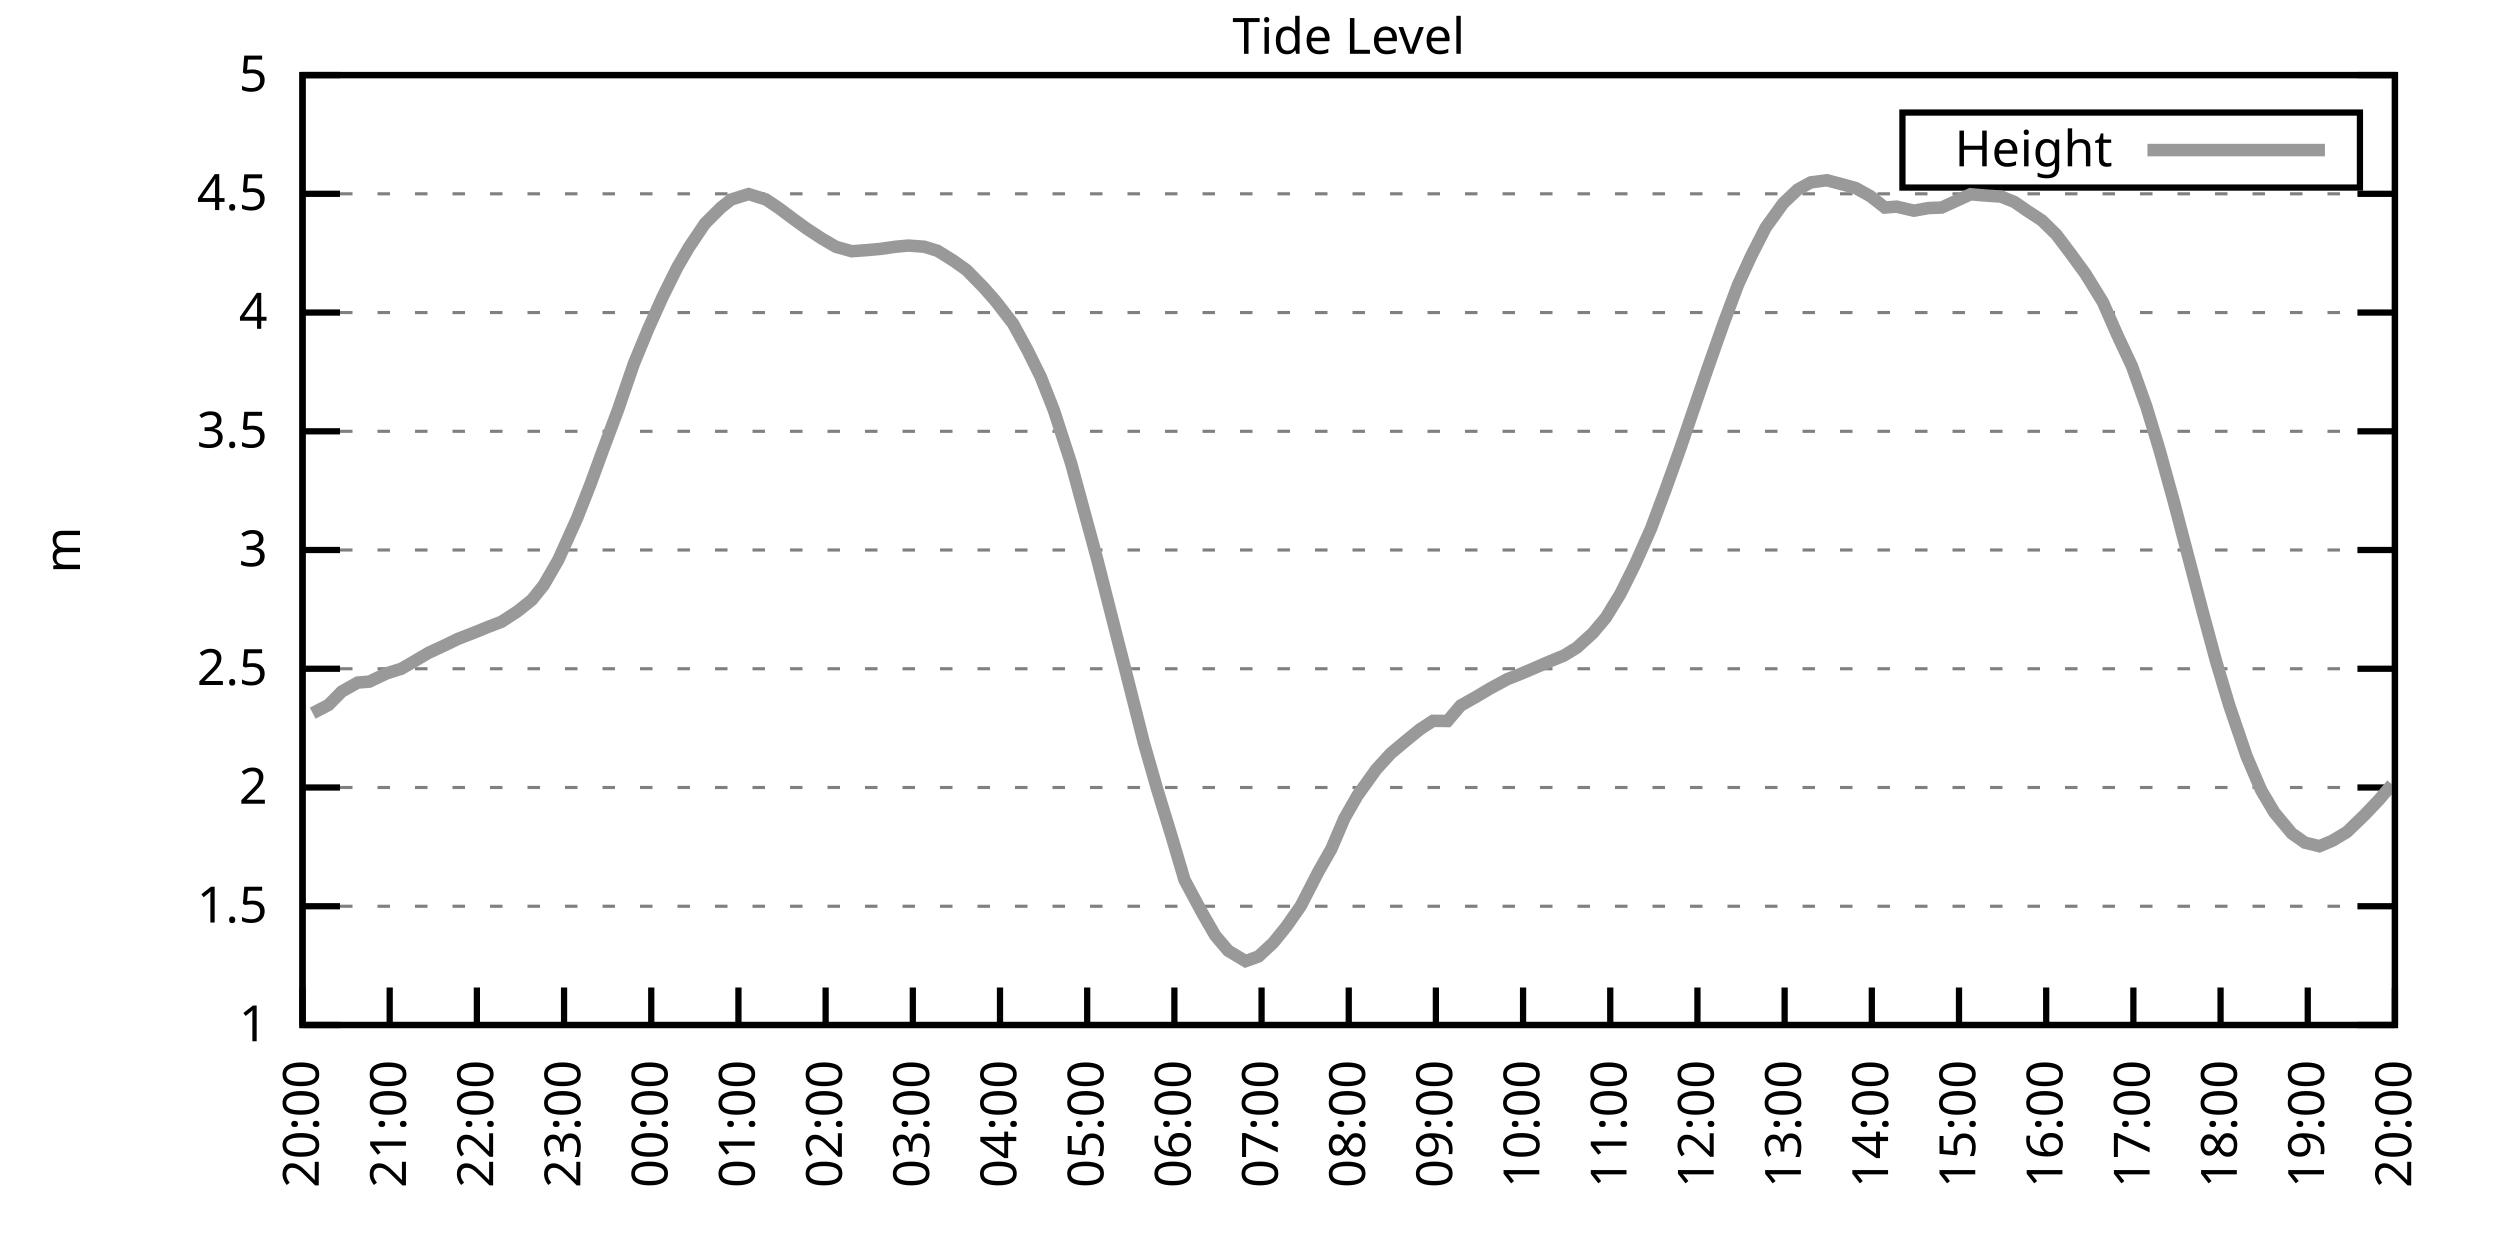
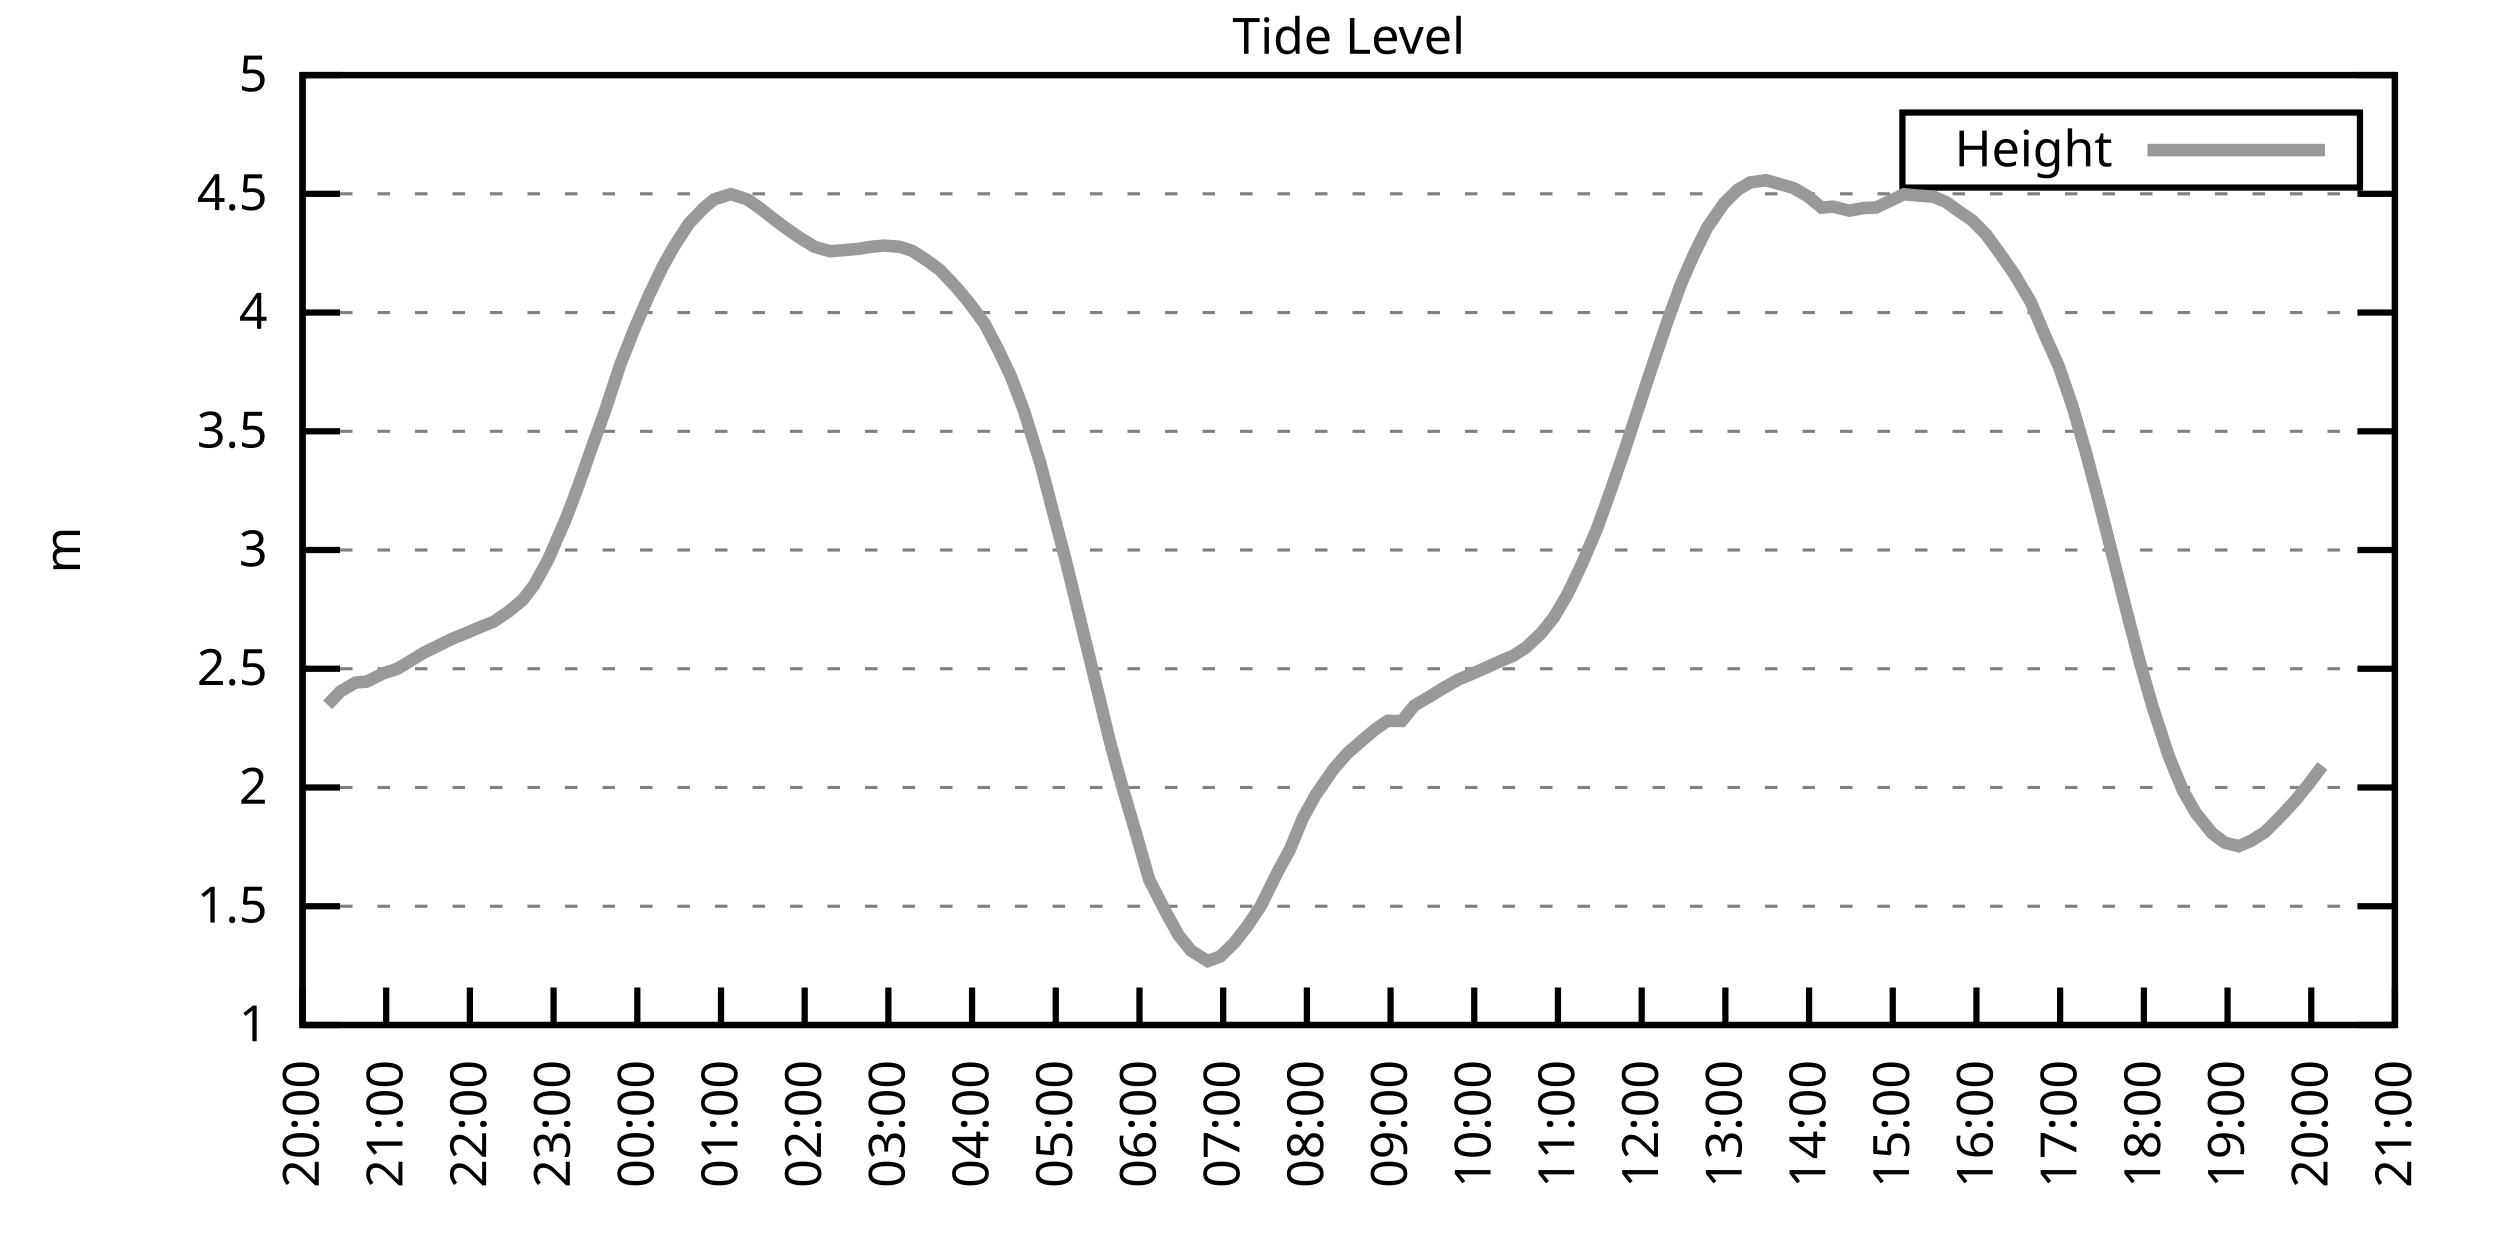
<svg xmlns="http://www.w3.org/2000/svg" xmlns:xlink="http://www.w3.org/1999/xlink" width="400" height="200" viewBox="0 0 400 200">
  <g id="gnuplot_canvas">
    <rect x="0" y="0" width="400" height="200" fill="none" />
    <defs>
      <circle id="gpDot" r="0.5" stroke-width="0.5" stroke="currentColor" />
      <path id="gpPt0" stroke-width="0.333" stroke="currentColor" d="M-1,0 h2 M0,-1 v2" />
      <path id="gpPt1" stroke-width="0.333" stroke="currentColor" d="M-1,-1 L1,1 M1,-1 L-1,1" />
      <path id="gpPt2" stroke-width="0.333" stroke="currentColor" d="M-1,0 L1,0 M0,-1 L0,1 M-1,-1 L1,1 M-1,1 L1,-1" />
      <rect id="gpPt3" stroke-width="0.333" stroke="currentColor" x="-1" y="-1" width="2" height="2" />
      <rect id="gpPt4" stroke-width="0.333" stroke="currentColor" fill="currentColor" x="-1" y="-1" width="2" height="2" />
      <circle id="gpPt5" stroke-width="0.333" stroke="currentColor" cx="0" cy="0" r="1" />
      <use xlink:href="#gpPt5" id="gpPt6" fill="currentColor" stroke="none" />
      <path id="gpPt7" stroke-width="0.333" stroke="currentColor" d="M0,-1.33 L-1.33,0.67 L1.33,0.67 z" />
      <use xlink:href="#gpPt7" id="gpPt8" fill="currentColor" stroke="none" />
      <use xlink:href="#gpPt7" id="gpPt9" stroke="currentColor" transform="rotate(180)" />
      <use xlink:href="#gpPt9" id="gpPt10" fill="currentColor" stroke="none" />
      <use xlink:href="#gpPt3" id="gpPt11" stroke="currentColor" transform="rotate(45)" />
      <use xlink:href="#gpPt11" id="gpPt12" fill="currentColor" stroke="none" />
      <path id="gpPt13" stroke-width="0.333" stroke="currentColor" d="M0,1.330 L1.265,0.411 L0.782,-1.067 L-0.782,-1.076 L-1.265,0.411 z" />
      <use xlink:href="#gpPt13" id="gpPt14" fill="currentColor" stroke="none" />
      <filter id="textbox" filterUnits="objectBoundingBox" x="0" y="0" height="1" width="1">
        <feFlood flood-color="white" flood-opacity="1" result="bgnd" />
        <feComposite in="SourceGraphic" in2="bgnd" operator="atop" />
      </filter>
      <filter id="greybox" filterUnits="objectBoundingBox" x="0" y="0" height="1" width="1">
        <feFlood flood-color="lightgrey" flood-opacity="1" result="grey" />
        <feComposite in="SourceGraphic" in2="grey" operator="atop" />
      </filter>
    </defs>
    <g fill="none" color="white" stroke="currentColor" stroke-width="1.00" stroke-linecap="butt" stroke-linejoin="miter">
</g>
    <g fill="none" color="black" stroke="currentColor" stroke-width="1.00" stroke-linecap="butt" stroke-linejoin="miter">
      <g stroke="none" shape-rendering="crispEdges">
        <polygon fill="rgb(255, 255, 255)" points="48.40,164.00 383.18,164.00 383.18,12.02 48.40,12.02 " />
      </g>
    </g>
    <g fill="none" color="black" stroke="currentColor" stroke-width="1.00" stroke-linecap="butt" stroke-linejoin="miter">
</g>
    <g fill="none" color="black" stroke="black" stroke-width="0.50" stroke-linecap="butt" stroke-linejoin="miter">
</g>
    <g fill="none" color="gray" stroke="currentColor" stroke-width="0.50" stroke-linecap="butt" stroke-linejoin="miter">
      <path stroke="gray" stroke-dasharray="2,4" class="gridline" d="M48.40,164.00 L383.19,164.00  " />
    </g>
    <g fill="none" color="gray" stroke="gray" stroke-width="1.00" stroke-linecap="butt" stroke-linejoin="miter">
</g>
    <g fill="none" color="black" stroke="currentColor" stroke-width="1.00" stroke-linecap="butt" stroke-linejoin="miter">
      <path stroke="black" d="M48.40,164.00 L54.40,164.00 M383.19,164.00 L377.19,164.00  " />
      <g transform="translate(42.80,166.60)" stroke="none" fill="black" font-family="Sans" font-size="8.00" text-anchor="end">
        <text>
          <tspan font-family="Sans"> 1</tspan>
        </text>
      </g>
    </g>
    <g fill="none" color="black" stroke="currentColor" stroke-width="1.00" stroke-linecap="butt" stroke-linejoin="miter">
</g>
    <g fill="none" color="black" stroke="black" stroke-width="0.50" stroke-linecap="butt" stroke-linejoin="miter">
</g>
    <g fill="none" color="gray" stroke="currentColor" stroke-width="0.50" stroke-linecap="butt" stroke-linejoin="miter">
      <path stroke="gray" stroke-dasharray="2,4" class="gridline" d="M48.40,145.00 L383.19,145.00  " />
    </g>
    <g fill="none" color="gray" stroke="gray" stroke-width="1.00" stroke-linecap="butt" stroke-linejoin="miter">
</g>
    <g fill="none" color="black" stroke="currentColor" stroke-width="1.00" stroke-linecap="butt" stroke-linejoin="miter">
      <path stroke="black" d="M48.40,145.00 L54.40,145.00 M383.19,145.00 L377.19,145.00  " />
      <g transform="translate(42.80,147.60)" stroke="none" fill="black" font-family="Sans" font-size="8.00" text-anchor="end">
        <text>
          <tspan font-family="Sans"> 1.5</tspan>
        </text>
      </g>
    </g>
    <g fill="none" color="black" stroke="currentColor" stroke-width="1.00" stroke-linecap="butt" stroke-linejoin="miter">
</g>
    <g fill="none" color="black" stroke="black" stroke-width="0.50" stroke-linecap="butt" stroke-linejoin="miter">
</g>
    <g fill="none" color="gray" stroke="currentColor" stroke-width="0.50" stroke-linecap="butt" stroke-linejoin="miter">
      <path stroke="gray" stroke-dasharray="2,4" class="gridline" d="M48.40,126.00 L383.19,126.00  " />
    </g>
    <g fill="none" color="gray" stroke="gray" stroke-width="1.00" stroke-linecap="butt" stroke-linejoin="miter">
</g>
    <g fill="none" color="black" stroke="currentColor" stroke-width="1.00" stroke-linecap="butt" stroke-linejoin="miter">
      <path stroke="black" d="M48.40,126.00 L54.40,126.00 M383.19,126.00 L377.19,126.00  " />
      <g transform="translate(42.80,128.60)" stroke="none" fill="black" font-family="Sans" font-size="8.00" text-anchor="end">
        <text>
          <tspan font-family="Sans"> 2</tspan>
        </text>
      </g>
    </g>
    <g fill="none" color="black" stroke="currentColor" stroke-width="1.00" stroke-linecap="butt" stroke-linejoin="miter">
</g>
    <g fill="none" color="black" stroke="black" stroke-width="0.50" stroke-linecap="butt" stroke-linejoin="miter">
</g>
    <g fill="none" color="gray" stroke="currentColor" stroke-width="0.50" stroke-linecap="butt" stroke-linejoin="miter">
      <path stroke="gray" stroke-dasharray="2,4" class="gridline" d="M48.40,107.00 L383.19,107.00  " />
    </g>
    <g fill="none" color="gray" stroke="gray" stroke-width="1.00" stroke-linecap="butt" stroke-linejoin="miter">
</g>
    <g fill="none" color="black" stroke="currentColor" stroke-width="1.00" stroke-linecap="butt" stroke-linejoin="miter">
      <path stroke="black" d="M48.40,107.00 L54.40,107.00 M383.19,107.00 L377.19,107.00  " />
      <g transform="translate(42.80,109.60)" stroke="none" fill="black" font-family="Sans" font-size="8.00" text-anchor="end">
        <text>
          <tspan font-family="Sans"> 2.5</tspan>
        </text>
      </g>
    </g>
    <g fill="none" color="black" stroke="currentColor" stroke-width="1.00" stroke-linecap="butt" stroke-linejoin="miter">
</g>
    <g fill="none" color="black" stroke="black" stroke-width="0.50" stroke-linecap="butt" stroke-linejoin="miter">
</g>
    <g fill="none" color="gray" stroke="currentColor" stroke-width="0.50" stroke-linecap="butt" stroke-linejoin="miter">
      <path stroke="gray" stroke-dasharray="2,4" class="gridline" d="M48.40,88.00 L383.19,88.00  " />
    </g>
    <g fill="none" color="gray" stroke="gray" stroke-width="1.00" stroke-linecap="butt" stroke-linejoin="miter">
</g>
    <g fill="none" color="black" stroke="currentColor" stroke-width="1.00" stroke-linecap="butt" stroke-linejoin="miter">
      <path stroke="black" d="M48.40,88.00 L54.40,88.00 M383.19,88.00 L377.19,88.00  " />
      <g transform="translate(42.80,90.60)" stroke="none" fill="black" font-family="Sans" font-size="8.00" text-anchor="end">
        <text>
          <tspan font-family="Sans"> 3</tspan>
        </text>
      </g>
    </g>
    <g fill="none" color="black" stroke="currentColor" stroke-width="1.00" stroke-linecap="butt" stroke-linejoin="miter">
</g>
    <g fill="none" color="black" stroke="black" stroke-width="0.50" stroke-linecap="butt" stroke-linejoin="miter">
</g>
    <g fill="none" color="gray" stroke="currentColor" stroke-width="0.50" stroke-linecap="butt" stroke-linejoin="miter">
      <path stroke="gray" stroke-dasharray="2,4" class="gridline" d="M48.40,69.01 L383.19,69.01  " />
    </g>
    <g fill="none" color="gray" stroke="gray" stroke-width="1.00" stroke-linecap="butt" stroke-linejoin="miter">
</g>
    <g fill="none" color="black" stroke="currentColor" stroke-width="1.00" stroke-linecap="butt" stroke-linejoin="miter">
      <path stroke="black" d="M48.40,69.01 L54.40,69.01 M383.19,69.01 L377.19,69.01  " />
      <g transform="translate(42.80,71.61)" stroke="none" fill="black" font-family="Sans" font-size="8.00" text-anchor="end">
        <text>
          <tspan font-family="Sans"> 3.5</tspan>
        </text>
      </g>
    </g>
    <g fill="none" color="black" stroke="currentColor" stroke-width="1.00" stroke-linecap="butt" stroke-linejoin="miter">
</g>
    <g fill="none" color="black" stroke="black" stroke-width="0.50" stroke-linecap="butt" stroke-linejoin="miter">
</g>
    <g fill="none" color="gray" stroke="currentColor" stroke-width="0.50" stroke-linecap="butt" stroke-linejoin="miter">
      <path stroke="gray" stroke-dasharray="2,4" class="gridline" d="M48.40,50.01 L383.19,50.01  " />
    </g>
    <g fill="none" color="gray" stroke="gray" stroke-width="1.00" stroke-linecap="butt" stroke-linejoin="miter">
</g>
    <g fill="none" color="black" stroke="currentColor" stroke-width="1.00" stroke-linecap="butt" stroke-linejoin="miter">
      <path stroke="black" d="M48.40,50.01 L54.40,50.01 M383.19,50.01 L377.19,50.01  " />
      <g transform="translate(42.80,52.61)" stroke="none" fill="black" font-family="Sans" font-size="8.00" text-anchor="end">
        <text>
          <tspan font-family="Sans"> 4</tspan>
        </text>
      </g>
    </g>
    <g fill="none" color="black" stroke="currentColor" stroke-width="1.00" stroke-linecap="butt" stroke-linejoin="miter">
</g>
    <g fill="none" color="black" stroke="black" stroke-width="0.50" stroke-linecap="butt" stroke-linejoin="miter">
</g>
    <g fill="none" color="gray" stroke="currentColor" stroke-width="0.50" stroke-linecap="butt" stroke-linejoin="miter">
      <path stroke="gray" stroke-dasharray="2,4" class="gridline" d="M48.40,31.01 L383.19,31.01  " />
    </g>
    <g fill="none" color="gray" stroke="gray" stroke-width="1.00" stroke-linecap="butt" stroke-linejoin="miter">
</g>
    <g fill="none" color="black" stroke="currentColor" stroke-width="1.00" stroke-linecap="butt" stroke-linejoin="miter">
      <path stroke="black" d="M48.40,31.01 L54.40,31.01 M383.19,31.01 L377.19,31.01  " />
      <g transform="translate(42.80,33.61)" stroke="none" fill="black" font-family="Sans" font-size="8.00" text-anchor="end">
        <text>
          <tspan font-family="Sans"> 4.5</tspan>
        </text>
      </g>
    </g>
    <g fill="none" color="black" stroke="currentColor" stroke-width="1.00" stroke-linecap="butt" stroke-linejoin="miter">
</g>
    <g fill="none" color="black" stroke="black" stroke-width="0.50" stroke-linecap="butt" stroke-linejoin="miter">
</g>
    <g fill="none" color="gray" stroke="currentColor" stroke-width="0.50" stroke-linecap="butt" stroke-linejoin="miter">
      <path stroke="gray" stroke-dasharray="2,4" class="gridline" d="M48.40,12.01 L383.19,12.01  " />
    </g>
    <g fill="none" color="gray" stroke="gray" stroke-width="1.00" stroke-linecap="butt" stroke-linejoin="miter">
</g>
    <g fill="none" color="black" stroke="currentColor" stroke-width="1.00" stroke-linecap="butt" stroke-linejoin="miter">
      <path stroke="black" d="M48.40,12.01 L54.40,12.01 M383.19,12.01 L377.19,12.01  " />
      <g transform="translate(42.80,14.61)" stroke="none" fill="black" font-family="Sans" font-size="8.00" text-anchor="end">
        <text>
          <tspan font-family="Sans"> 5</tspan>
        </text>
      </g>
    </g>
    <g fill="none" color="black" stroke="currentColor" stroke-width="1.00" stroke-linecap="butt" stroke-linejoin="miter">
      <path stroke="black" d="M48.40,164.00 L48.40,158.00  " />
      <g transform="translate(51.00,169.60) rotate(270.00)" stroke="none" fill="black" font-family="Sans" font-size="8.00" text-anchor="end">
        <text>
          <tspan font-family="Sans">20:00</tspan>
        </text>
      </g>
    </g>
    <g fill="none" color="black" stroke="currentColor" stroke-width="1.00" stroke-linecap="butt" stroke-linejoin="miter">
-       <path stroke="black" d="M62.35,164.00 L62.35,158.00  " />
-       <g transform="translate(64.95,169.60) rotate(270.00)" stroke="none" fill="black" font-family="Sans" font-size="8.00" text-anchor="end">
+       <path stroke="black" d="M61.79,164.00 L61.79,158.00  " />
+       <g transform="translate(64.39,169.60) rotate(270.00)" stroke="none" fill="black" font-family="Sans" font-size="8.00" text-anchor="end">
        <text>
          <tspan font-family="Sans">21:00</tspan>
        </text>
      </g>
    </g>
    <g fill="none" color="black" stroke="currentColor" stroke-width="1.00" stroke-linecap="butt" stroke-linejoin="miter">
-       <path stroke="black" d="M76.30,164.00 L76.30,158.00  " />
-       <g transform="translate(78.90,169.60) rotate(270.00)" stroke="none" fill="black" font-family="Sans" font-size="8.00" text-anchor="end">
+       <path stroke="black" d="M75.18,164.00 L75.18,158.00  " />
+       <g transform="translate(77.78,169.60) rotate(270.00)" stroke="none" fill="black" font-family="Sans" font-size="8.00" text-anchor="end">
        <text>
          <tspan font-family="Sans">22:00</tspan>
        </text>
      </g>
    </g>
    <g fill="none" color="black" stroke="currentColor" stroke-width="1.00" stroke-linecap="butt" stroke-linejoin="miter">
-       <path stroke="black" d="M90.25,164.00 L90.25,158.00  " />
-       <g transform="translate(92.85,169.60) rotate(270.00)" stroke="none" fill="black" font-family="Sans" font-size="8.00" text-anchor="end">
+       <path stroke="black" d="M88.57,164.00 L88.57,158.00  " />
+       <g transform="translate(91.17,169.60) rotate(270.00)" stroke="none" fill="black" font-family="Sans" font-size="8.00" text-anchor="end">
        <text>
          <tspan font-family="Sans">23:00</tspan>
        </text>
      </g>
    </g>
    <g fill="none" color="black" stroke="currentColor" stroke-width="1.00" stroke-linecap="butt" stroke-linejoin="miter">
-       <path stroke="black" d="M104.20,164.00 L104.20,158.00  " />
-       <g transform="translate(106.80,169.60) rotate(270.00)" stroke="none" fill="black" font-family="Sans" font-size="8.00" text-anchor="end">
+       <path stroke="black" d="M101.97,164.00 L101.97,158.00  " />
+       <g transform="translate(104.57,169.60) rotate(270.00)" stroke="none" fill="black" font-family="Sans" font-size="8.00" text-anchor="end">
        <text>
          <tspan font-family="Sans">00:00</tspan>
        </text>
      </g>
    </g>
    <g fill="none" color="black" stroke="currentColor" stroke-width="1.00" stroke-linecap="butt" stroke-linejoin="miter">
-       <path stroke="black" d="M118.15,164.00 L118.15,158.00  " />
-       <g transform="translate(120.75,169.60) rotate(270.00)" stroke="none" fill="black" font-family="Sans" font-size="8.00" text-anchor="end">
+       <path stroke="black" d="M115.36,164.00 L115.36,158.00  " />
+       <g transform="translate(117.96,169.60) rotate(270.00)" stroke="none" fill="black" font-family="Sans" font-size="8.00" text-anchor="end">
        <text>
          <tspan font-family="Sans">01:00</tspan>
        </text>
      </g>
    </g>
    <g fill="none" color="black" stroke="currentColor" stroke-width="1.00" stroke-linecap="butt" stroke-linejoin="miter">
-       <path stroke="black" d="M132.10,164.00 L132.10,158.00  " />
-       <g transform="translate(134.70,169.60) rotate(270.00)" stroke="none" fill="black" font-family="Sans" font-size="8.00" text-anchor="end">
+       <path stroke="black" d="M128.75,164.00 L128.75,158.00  " />
+       <g transform="translate(131.35,169.60) rotate(270.00)" stroke="none" fill="black" font-family="Sans" font-size="8.00" text-anchor="end">
        <text>
          <tspan font-family="Sans">02:00</tspan>
        </text>
      </g>
    </g>
    <g fill="none" color="black" stroke="currentColor" stroke-width="1.00" stroke-linecap="butt" stroke-linejoin="miter">
-       <path stroke="black" d="M146.05,164.00 L146.05,158.00  " />
-       <g transform="translate(148.65,169.60) rotate(270.00)" stroke="none" fill="black" font-family="Sans" font-size="8.00" text-anchor="end">
+       <path stroke="black" d="M142.14,164.00 L142.14,158.00  " />
+       <g transform="translate(144.74,169.60) rotate(270.00)" stroke="none" fill="black" font-family="Sans" font-size="8.00" text-anchor="end">
        <text>
          <tspan font-family="Sans">03:00</tspan>
        </text>
      </g>
    </g>
    <g fill="none" color="black" stroke="currentColor" stroke-width="1.00" stroke-linecap="butt" stroke-linejoin="miter">
-       <path stroke="black" d="M160.00,164.00 L160.00,158.00  " />
-       <g transform="translate(162.60,169.60) rotate(270.00)" stroke="none" fill="black" font-family="Sans" font-size="8.00" text-anchor="end">
+       <path stroke="black" d="M155.53,164.00 L155.53,158.00  " />
+       <g transform="translate(158.13,169.60) rotate(270.00)" stroke="none" fill="black" font-family="Sans" font-size="8.00" text-anchor="end">
        <text>
          <tspan font-family="Sans">04:00</tspan>
        </text>
      </g>
    </g>
    <g fill="none" color="black" stroke="currentColor" stroke-width="1.00" stroke-linecap="butt" stroke-linejoin="miter">
-       <path stroke="black" d="M173.95,164.00 L173.95,158.00  " />
-       <g transform="translate(176.55,169.60) rotate(270.00)" stroke="none" fill="black" font-family="Sans" font-size="8.00" text-anchor="end">
+       <path stroke="black" d="M168.92,164.00 L168.92,158.00  " />
+       <g transform="translate(171.52,169.60) rotate(270.00)" stroke="none" fill="black" font-family="Sans" font-size="8.00" text-anchor="end">
        <text>
          <tspan font-family="Sans">05:00</tspan>
        </text>
      </g>
    </g>
    <g fill="none" color="black" stroke="currentColor" stroke-width="1.00" stroke-linecap="butt" stroke-linejoin="miter">
-       <path stroke="black" d="M187.90,164.00 L187.90,158.00  " />
-       <g transform="translate(190.50,169.60) rotate(270.00)" stroke="none" fill="black" font-family="Sans" font-size="8.00" text-anchor="end">
+       <path stroke="black" d="M182.32,164.00 L182.32,158.00  " />
+       <g transform="translate(184.92,169.60) rotate(270.00)" stroke="none" fill="black" font-family="Sans" font-size="8.00" text-anchor="end">
        <text>
          <tspan font-family="Sans">06:00</tspan>
        </text>
      </g>
    </g>
    <g fill="none" color="black" stroke="currentColor" stroke-width="1.00" stroke-linecap="butt" stroke-linejoin="miter">
-       <path stroke="black" d="M201.85,164.00 L201.85,158.00  " />
-       <g transform="translate(204.45,169.60) rotate(270.00)" stroke="none" fill="black" font-family="Sans" font-size="8.00" text-anchor="end">
+       <path stroke="black" d="M195.71,164.00 L195.71,158.00  " />
+       <g transform="translate(198.31,169.60) rotate(270.00)" stroke="none" fill="black" font-family="Sans" font-size="8.00" text-anchor="end">
        <text>
          <tspan font-family="Sans">07:00</tspan>
        </text>
      </g>
    </g>
    <g fill="none" color="black" stroke="currentColor" stroke-width="1.00" stroke-linecap="butt" stroke-linejoin="miter">
-       <path stroke="black" d="M215.80,164.00 L215.80,158.00  " />
-       <g transform="translate(218.40,169.60) rotate(270.00)" stroke="none" fill="black" font-family="Sans" font-size="8.00" text-anchor="end">
+       <path stroke="black" d="M209.10,164.00 L209.10,158.00  " />
+       <g transform="translate(211.70,169.60) rotate(270.00)" stroke="none" fill="black" font-family="Sans" font-size="8.00" text-anchor="end">
        <text>
          <tspan font-family="Sans">08:00</tspan>
        </text>
      </g>
    </g>
    <g fill="none" color="black" stroke="currentColor" stroke-width="1.00" stroke-linecap="butt" stroke-linejoin="miter">
-       <path stroke="black" d="M229.74,164.00 L229.74,158.00  " />
-       <g transform="translate(232.34,169.60) rotate(270.00)" stroke="none" fill="black" font-family="Sans" font-size="8.00" text-anchor="end">
+       <path stroke="black" d="M222.49,164.00 L222.49,158.00  " />
+       <g transform="translate(225.09,169.60) rotate(270.00)" stroke="none" fill="black" font-family="Sans" font-size="8.00" text-anchor="end">
        <text>
          <tspan font-family="Sans">09:00</tspan>
        </text>
      </g>
    </g>
    <g fill="none" color="black" stroke="currentColor" stroke-width="1.00" stroke-linecap="butt" stroke-linejoin="miter">
-       <path stroke="black" d="M243.69,164.00 L243.69,158.00  " />
-       <g transform="translate(246.29,169.60) rotate(270.00)" stroke="none" fill="black" font-family="Sans" font-size="8.00" text-anchor="end">
+       <path stroke="black" d="M235.88,164.00 L235.88,158.00  " />
+       <g transform="translate(238.48,169.60) rotate(270.00)" stroke="none" fill="black" font-family="Sans" font-size="8.00" text-anchor="end">
        <text>
          <tspan font-family="Sans">10:00</tspan>
        </text>
      </g>
    </g>
    <g fill="none" color="black" stroke="currentColor" stroke-width="1.00" stroke-linecap="butt" stroke-linejoin="miter">
-       <path stroke="black" d="M257.64,164.00 L257.64,158.00  " />
-       <g transform="translate(260.24,169.60) rotate(270.00)" stroke="none" fill="black" font-family="Sans" font-size="8.00" text-anchor="end">
+       <path stroke="black" d="M249.27,164.00 L249.27,158.00  " />
+       <g transform="translate(251.87,169.60) rotate(270.00)" stroke="none" fill="black" font-family="Sans" font-size="8.00" text-anchor="end">
        <text>
          <tspan font-family="Sans">11:00</tspan>
        </text>
      </g>
    </g>
    <g fill="none" color="black" stroke="currentColor" stroke-width="1.00" stroke-linecap="butt" stroke-linejoin="miter">
-       <path stroke="black" d="M271.59,164.00 L271.59,158.00  " />
-       <g transform="translate(274.19,169.60) rotate(270.00)" stroke="none" fill="black" font-family="Sans" font-size="8.00" text-anchor="end">
+       <path stroke="black" d="M262.67,164.00 L262.67,158.00  " />
+       <g transform="translate(265.27,169.60) rotate(270.00)" stroke="none" fill="black" font-family="Sans" font-size="8.00" text-anchor="end">
        <text>
          <tspan font-family="Sans">12:00</tspan>
        </text>
      </g>
    </g>
    <g fill="none" color="black" stroke="currentColor" stroke-width="1.00" stroke-linecap="butt" stroke-linejoin="miter">
-       <path stroke="black" d="M285.54,164.00 L285.54,158.00  " />
-       <g transform="translate(288.14,169.60) rotate(270.00)" stroke="none" fill="black" font-family="Sans" font-size="8.00" text-anchor="end">
+       <path stroke="black" d="M276.06,164.00 L276.06,158.00  " />
+       <g transform="translate(278.66,169.60) rotate(270.00)" stroke="none" fill="black" font-family="Sans" font-size="8.00" text-anchor="end">
        <text>
          <tspan font-family="Sans">13:00</tspan>
        </text>
      </g>
    </g>
    <g fill="none" color="black" stroke="currentColor" stroke-width="1.00" stroke-linecap="butt" stroke-linejoin="miter">
-       <path stroke="black" d="M299.49,164.00 L299.49,158.00  " />
-       <g transform="translate(302.09,169.60) rotate(270.00)" stroke="none" fill="black" font-family="Sans" font-size="8.00" text-anchor="end">
+       <path stroke="black" d="M289.45,164.00 L289.45,158.00  " />
+       <g transform="translate(292.05,169.60) rotate(270.00)" stroke="none" fill="black" font-family="Sans" font-size="8.00" text-anchor="end">
        <text>
          <tspan font-family="Sans">14:00</tspan>
        </text>
      </g>
    </g>
    <g fill="none" color="black" stroke="currentColor" stroke-width="1.00" stroke-linecap="butt" stroke-linejoin="miter">
-       <path stroke="black" d="M313.44,164.00 L313.44,158.00  " />
-       <g transform="translate(316.04,169.60) rotate(270.00)" stroke="none" fill="black" font-family="Sans" font-size="8.00" text-anchor="end">
+       <path stroke="black" d="M302.84,164.00 L302.84,158.00  " />
+       <g transform="translate(305.44,169.60) rotate(270.00)" stroke="none" fill="black" font-family="Sans" font-size="8.00" text-anchor="end">
        <text>
          <tspan font-family="Sans">15:00</tspan>
        </text>
      </g>
    </g>
    <g fill="none" color="black" stroke="currentColor" stroke-width="1.00" stroke-linecap="butt" stroke-linejoin="miter">
-       <path stroke="black" d="M327.39,164.00 L327.39,158.00  " />
-       <g transform="translate(329.99,169.60) rotate(270.00)" stroke="none" fill="black" font-family="Sans" font-size="8.00" text-anchor="end">
+       <path stroke="black" d="M316.23,164.00 L316.23,158.00  " />
+       <g transform="translate(318.83,169.60) rotate(270.00)" stroke="none" fill="black" font-family="Sans" font-size="8.00" text-anchor="end">
        <text>
          <tspan font-family="Sans">16:00</tspan>
        </text>
      </g>
    </g>
    <g fill="none" color="black" stroke="currentColor" stroke-width="1.00" stroke-linecap="butt" stroke-linejoin="miter">
-       <path stroke="black" d="M341.34,164.00 L341.34,158.00  " />
-       <g transform="translate(343.94,169.60) rotate(270.00)" stroke="none" fill="black" font-family="Sans" font-size="8.00" text-anchor="end">
+       <path stroke="black" d="M329.62,164.00 L329.62,158.00  " />
+       <g transform="translate(332.22,169.60) rotate(270.00)" stroke="none" fill="black" font-family="Sans" font-size="8.00" text-anchor="end">
        <text>
          <tspan font-family="Sans">17:00</tspan>
        </text>
      </g>
    </g>
    <g fill="none" color="black" stroke="currentColor" stroke-width="1.00" stroke-linecap="butt" stroke-linejoin="miter">
-       <path stroke="black" d="M355.29,164.00 L355.29,158.00  " />
-       <g transform="translate(357.89,169.60) rotate(270.00)" stroke="none" fill="black" font-family="Sans" font-size="8.00" text-anchor="end">
+       <path stroke="black" d="M343.02,164.00 L343.02,158.00  " />
+       <g transform="translate(345.62,169.60) rotate(270.00)" stroke="none" fill="black" font-family="Sans" font-size="8.00" text-anchor="end">
        <text>
          <tspan font-family="Sans">18:00</tspan>
        </text>
      </g>
    </g>
    <g fill="none" color="black" stroke="currentColor" stroke-width="1.00" stroke-linecap="butt" stroke-linejoin="miter">
-       <path stroke="black" d="M369.24,164.00 L369.24,158.00  " />
-       <g transform="translate(371.84,169.60) rotate(270.00)" stroke="none" fill="black" font-family="Sans" font-size="8.00" text-anchor="end">
+       <path stroke="black" d="M356.41,164.00 L356.41,158.00  " />
+       <g transform="translate(359.01,169.60) rotate(270.00)" stroke="none" fill="black" font-family="Sans" font-size="8.00" text-anchor="end">
        <text>
          <tspan font-family="Sans">19:00</tspan>
+         </text>
+       </g>
+     </g>
+     <g fill="none" color="black" stroke="currentColor" stroke-width="1.00" stroke-linecap="butt" stroke-linejoin="miter">
+       <path stroke="black" d="M369.80,164.00 L369.80,158.00  " />
+       <g transform="translate(372.40,169.60) rotate(270.00)" stroke="none" fill="black" font-family="Sans" font-size="8.00" text-anchor="end">
+         <text>
+           <tspan font-family="Sans">20:00</tspan>
        </text>
      </g>
    </g>
    <g fill="none" color="black" stroke="currentColor" stroke-width="1.00" stroke-linecap="butt" stroke-linejoin="miter">
      <path stroke="black" d="M383.19,164.00 L383.19,158.00  " />
      <g transform="translate(385.79,169.60) rotate(270.00)" stroke="none" fill="black" font-family="Sans" font-size="8.00" text-anchor="end">
        <text>
-           <tspan font-family="Sans">20:00</tspan>
+           <tspan font-family="Sans">21:00</tspan>
        </text>
      </g>
    </g>
    <g fill="none" color="black" stroke="currentColor" stroke-width="1.00" stroke-linecap="butt" stroke-linejoin="miter">
</g>
    <g fill="none" color="black" stroke="currentColor" stroke-width="1.00" stroke-linecap="butt" stroke-linejoin="miter">
      <path stroke="black" d="M48.40,12.01 L48.40,164.00 L383.19,164.00 L383.19,12.01 L48.40,12.01 Z  " />
    </g>
    <g fill="none" color="black" stroke="currentColor" stroke-width="1.00" stroke-linecap="butt" stroke-linejoin="miter">
</g>
    <g fill="none" color="black" stroke="currentColor" stroke-width="1.00" stroke-linecap="butt" stroke-linejoin="miter">
      <path stroke="black" d="M304.39,30.01 L304.39,18.01 L377.59,18.01 L377.59,30.01 L304.39,30.01 Z  " />
    </g>
    <g id="Tide_level_plot_1">
      <g fill="none" color="white" stroke="black" stroke-width="2.00" stroke-linecap="butt" stroke-linejoin="miter">
</g>
      <g fill="none" color="black" stroke="currentColor" stroke-width="2.00" stroke-linecap="butt" stroke-linejoin="miter">
        <g transform="translate(337.99,26.61)" stroke="none" fill="black" font-family="Sans" font-size="8.00" text-anchor="end">
          <text>
            <tspan font-family="Sans">Height</tspan>
          </text>
        </g>
      </g>
      <g fill="none" color="black" stroke="currentColor" stroke-width="2.00" stroke-linecap="butt" stroke-linejoin="miter">
-         <path stroke="rgb(153, 153, 153)" d="M343.59,24.01 L371.99,24.01 M50.03,114.11 L52.58,112.78 L54.68,110.65 L57.23,109.21 L59.09,109.06 L61.88,107.73   L64.21,107.00 L66.30,105.79 L68.63,104.42 L71.18,103.24 L73.28,102.22 L75.83,101.23 L78.16,100.28 L80.25,99.48   L82.81,97.81 L85.13,95.95 L86.99,93.63 L89.32,89.60 L92.34,82.91 L94.43,77.59 L96.53,71.86 L98.85,65.66   L101.41,58.21 L103.73,52.59 L106.06,47.42 L108.38,42.75 L110.24,39.56 L112.80,35.76 L115.36,33.21 L116.99,31.92   L119.78,31.05 L122.57,31.92 L124.66,33.33 L126.98,35.07 L129.08,36.59 L131.40,38.11 L133.72,39.48 L136.28,40.20   L138.84,40.01 L140.93,39.82 L143.26,39.48 L145.35,39.29 L147.91,39.48 L150.00,40.13 L152.56,41.72 L154.65,43.21   L157.44,46.06 L159.30,48.18 L162.09,51.79 L164.41,56.05 L166.51,60.30 L168.60,65.59 L171.39,74.17 L175.57,89.56   L178.36,100.54 L180.22,107.80 L183.01,118.82 L185.11,126.15 L187.43,133.72 L189.52,140.78 L192.31,145.99 L194.41,149.64   L196.50,152.11 L199.29,153.78 L201.38,153.02 L203.71,150.85 L205.80,148.27 L208.12,144.96 L210.91,139.53 L213.01,135.84   L215.10,130.94 L217.19,127.29 L220.21,123.08 L222.54,120.53 L224.86,118.59 L227.19,116.69 L229.28,115.33 L231.60,115.36   L233.70,112.89 L236.25,111.45 L238.35,110.20 L241.14,108.68 L243.00,107.95 L245.32,106.97 L248.11,105.75 L250.20,104.91   L252.30,103.62 L254.85,101.30 L256.95,98.80 L259.27,95.00 L261.60,90.32 L264.15,84.59 L266.48,78.35 L268.80,71.89   L270.90,65.74 L273.22,58.97 L275.78,51.72 L278.10,45.52 L280.20,40.93 L282.52,36.40 L285.31,32.53 L287.64,30.32   L289.73,29.18 L292.29,28.84 L294.61,29.45 L296.94,30.10 L299.26,31.39 L301.58,33.21 L303.44,33.06 L306.23,33.71   L308.56,33.29 L310.65,33.21 L312.98,32.15 L315.30,31.08 L317.39,31.27 L320.18,31.46 L322.28,32.30 L324.37,33.74   L326.69,35.26 L329.02,37.54 L331.34,40.62 L333.67,43.81 L336.46,48.34 L338.78,53.62 L341.11,58.59 L343.43,65.09   L345.53,72.01 L347.85,80.41 L349.94,88.38 L352.50,98.15 L354.59,105.86 L356.69,112.89 L359.48,121.06 L361.80,126.46   L363.89,129.99 L366.68,133.34 L368.78,134.82 L371.10,135.39 L373.19,134.51 L375.52,133.11 L378.31,130.41 L380.63,127.98   L382.73,125.51  " />
+         <path stroke="rgb(153, 153, 153)" d="M343.59,24.01 L371.99,24.01 M52.42,112.78 L54.43,110.65 L56.88,109.21 L58.67,109.06 L61.35,107.73 L63.58,107.00   L65.59,105.79 L67.82,104.42 L70.27,103.24 L72.28,102.22 L74.74,101.23 L76.97,100.28 L78.98,99.48 L81.43,97.81   L83.66,95.95 L85.45,93.63 L87.68,89.60 L90.58,82.91 L92.59,77.59 L94.60,71.86 L96.83,65.66 L99.29,58.21   L101.52,52.59 L103.75,47.42 L105.98,42.75 L107.77,39.56 L110.22,35.76 L112.68,33.21 L114.24,31.92 L116.92,31.05   L119.60,31.92 L121.61,33.33 L123.84,35.07 L125.85,36.59 L128.08,38.11 L130.31,39.48 L132.77,40.20 L135.22,40.01   L137.23,39.82 L139.46,39.48 L141.47,39.29 L143.93,39.48 L145.94,40.13 L148.39,41.72 L150.40,43.21 L153.08,46.06   L154.86,48.18 L157.54,51.79 L159.77,56.05 L161.78,60.30 L163.79,65.59 L166.47,74.17 L170.49,89.56 L173.17,100.54   L174.95,107.80 L177.63,118.82 L179.64,126.15 L181.87,133.72 L183.88,140.78 L186.56,145.99 L188.57,149.64 L190.57,152.11   L193.25,153.78 L195.26,153.02 L197.49,150.85 L199.50,148.27 L201.73,144.96 L204.41,139.53 L206.42,135.84 L208.43,130.94   L210.44,127.29 L213.34,123.08 L215.57,120.53 L217.80,118.59 L220.04,116.69 L222.04,115.33 L224.28,115.36 L226.29,112.89   L228.74,111.45 L230.75,110.20 L233.43,108.68 L235.21,107.95 L237.44,106.97 L240.12,105.75 L242.13,104.91 L244.14,103.62   L246.60,101.30 L248.60,98.80 L250.84,95.00 L253.07,90.32 L255.52,84.59 L257.76,78.35 L259.99,71.89 L262.00,65.74   L264.23,58.97 L266.68,51.72 L268.92,45.52 L270.92,40.93 L273.16,36.40 L275.83,32.53 L278.07,30.32 L280.07,29.18   L282.53,28.84 L284.76,29.45 L286.99,30.10 L289.23,31.39 L291.46,33.21 L293.24,33.06 L295.92,33.71 L298.15,33.29   L300.16,33.21 L302.39,32.15 L304.63,31.08 L306.63,31.27 L309.31,31.46 L311.32,32.30 L313.33,33.74 L315.56,35.26   L317.79,37.54 L320.03,40.62 L322.26,43.81 L324.94,48.34 L327.17,53.62 L329.40,58.59 L331.63,65.09 L333.64,72.01   L335.87,80.41 L337.88,88.38 L340.34,98.15 L342.35,105.86 L344.35,112.89 L347.03,121.06 L349.26,126.46 L351.27,129.99   L353.95,133.34 L355.96,134.82 L358.19,135.39 L360.20,134.51 L362.43,133.11 L365.11,130.41 L367.34,127.98 L369.35,125.51   L371.58,122.54  " />
      </g>
    </g>
    <g fill="none" color="black" stroke="currentColor" stroke-width="2.00" stroke-linecap="butt" stroke-linejoin="miter">
</g>
    <g fill="none" color="black" stroke="black" stroke-width="1.00" stroke-linecap="butt" stroke-linejoin="miter">
</g>
    <g fill="none" color="black" stroke="currentColor" stroke-width="1.00" stroke-linecap="butt" stroke-linejoin="miter">
      <path stroke="black" d="M48.40,12.01 L48.40,164.00 L383.19,164.00 L383.19,12.01 L48.40,12.01 Z  " />
      <g transform="translate(12.80,88.01) rotate(270.00)" stroke="none" fill="black" font-family="Sans" font-size="8.00" text-anchor="middle">
        <text>
          <tspan font-family="Sans">m</tspan>
        </text>
      </g>
    </g>
    <g fill="none" color="black" stroke="currentColor" stroke-width="1.00" stroke-linecap="butt" stroke-linejoin="miter">
</g>
    <g fill="none" color="black" stroke="currentColor" stroke-width="1.00" stroke-linecap="butt" stroke-linejoin="miter">
      <g transform="translate(215.79,8.61)" stroke="none" fill="black" font-family="Sans" font-size="8.00" text-anchor="middle">
        <text>
          <tspan font-family="Sans">Tide Level</tspan>
        </text>
      </g>
    </g>
    <g fill="none" color="black" stroke="currentColor" stroke-width="1.00" stroke-linecap="butt" stroke-linejoin="miter">
</g>
  </g>
</svg>
